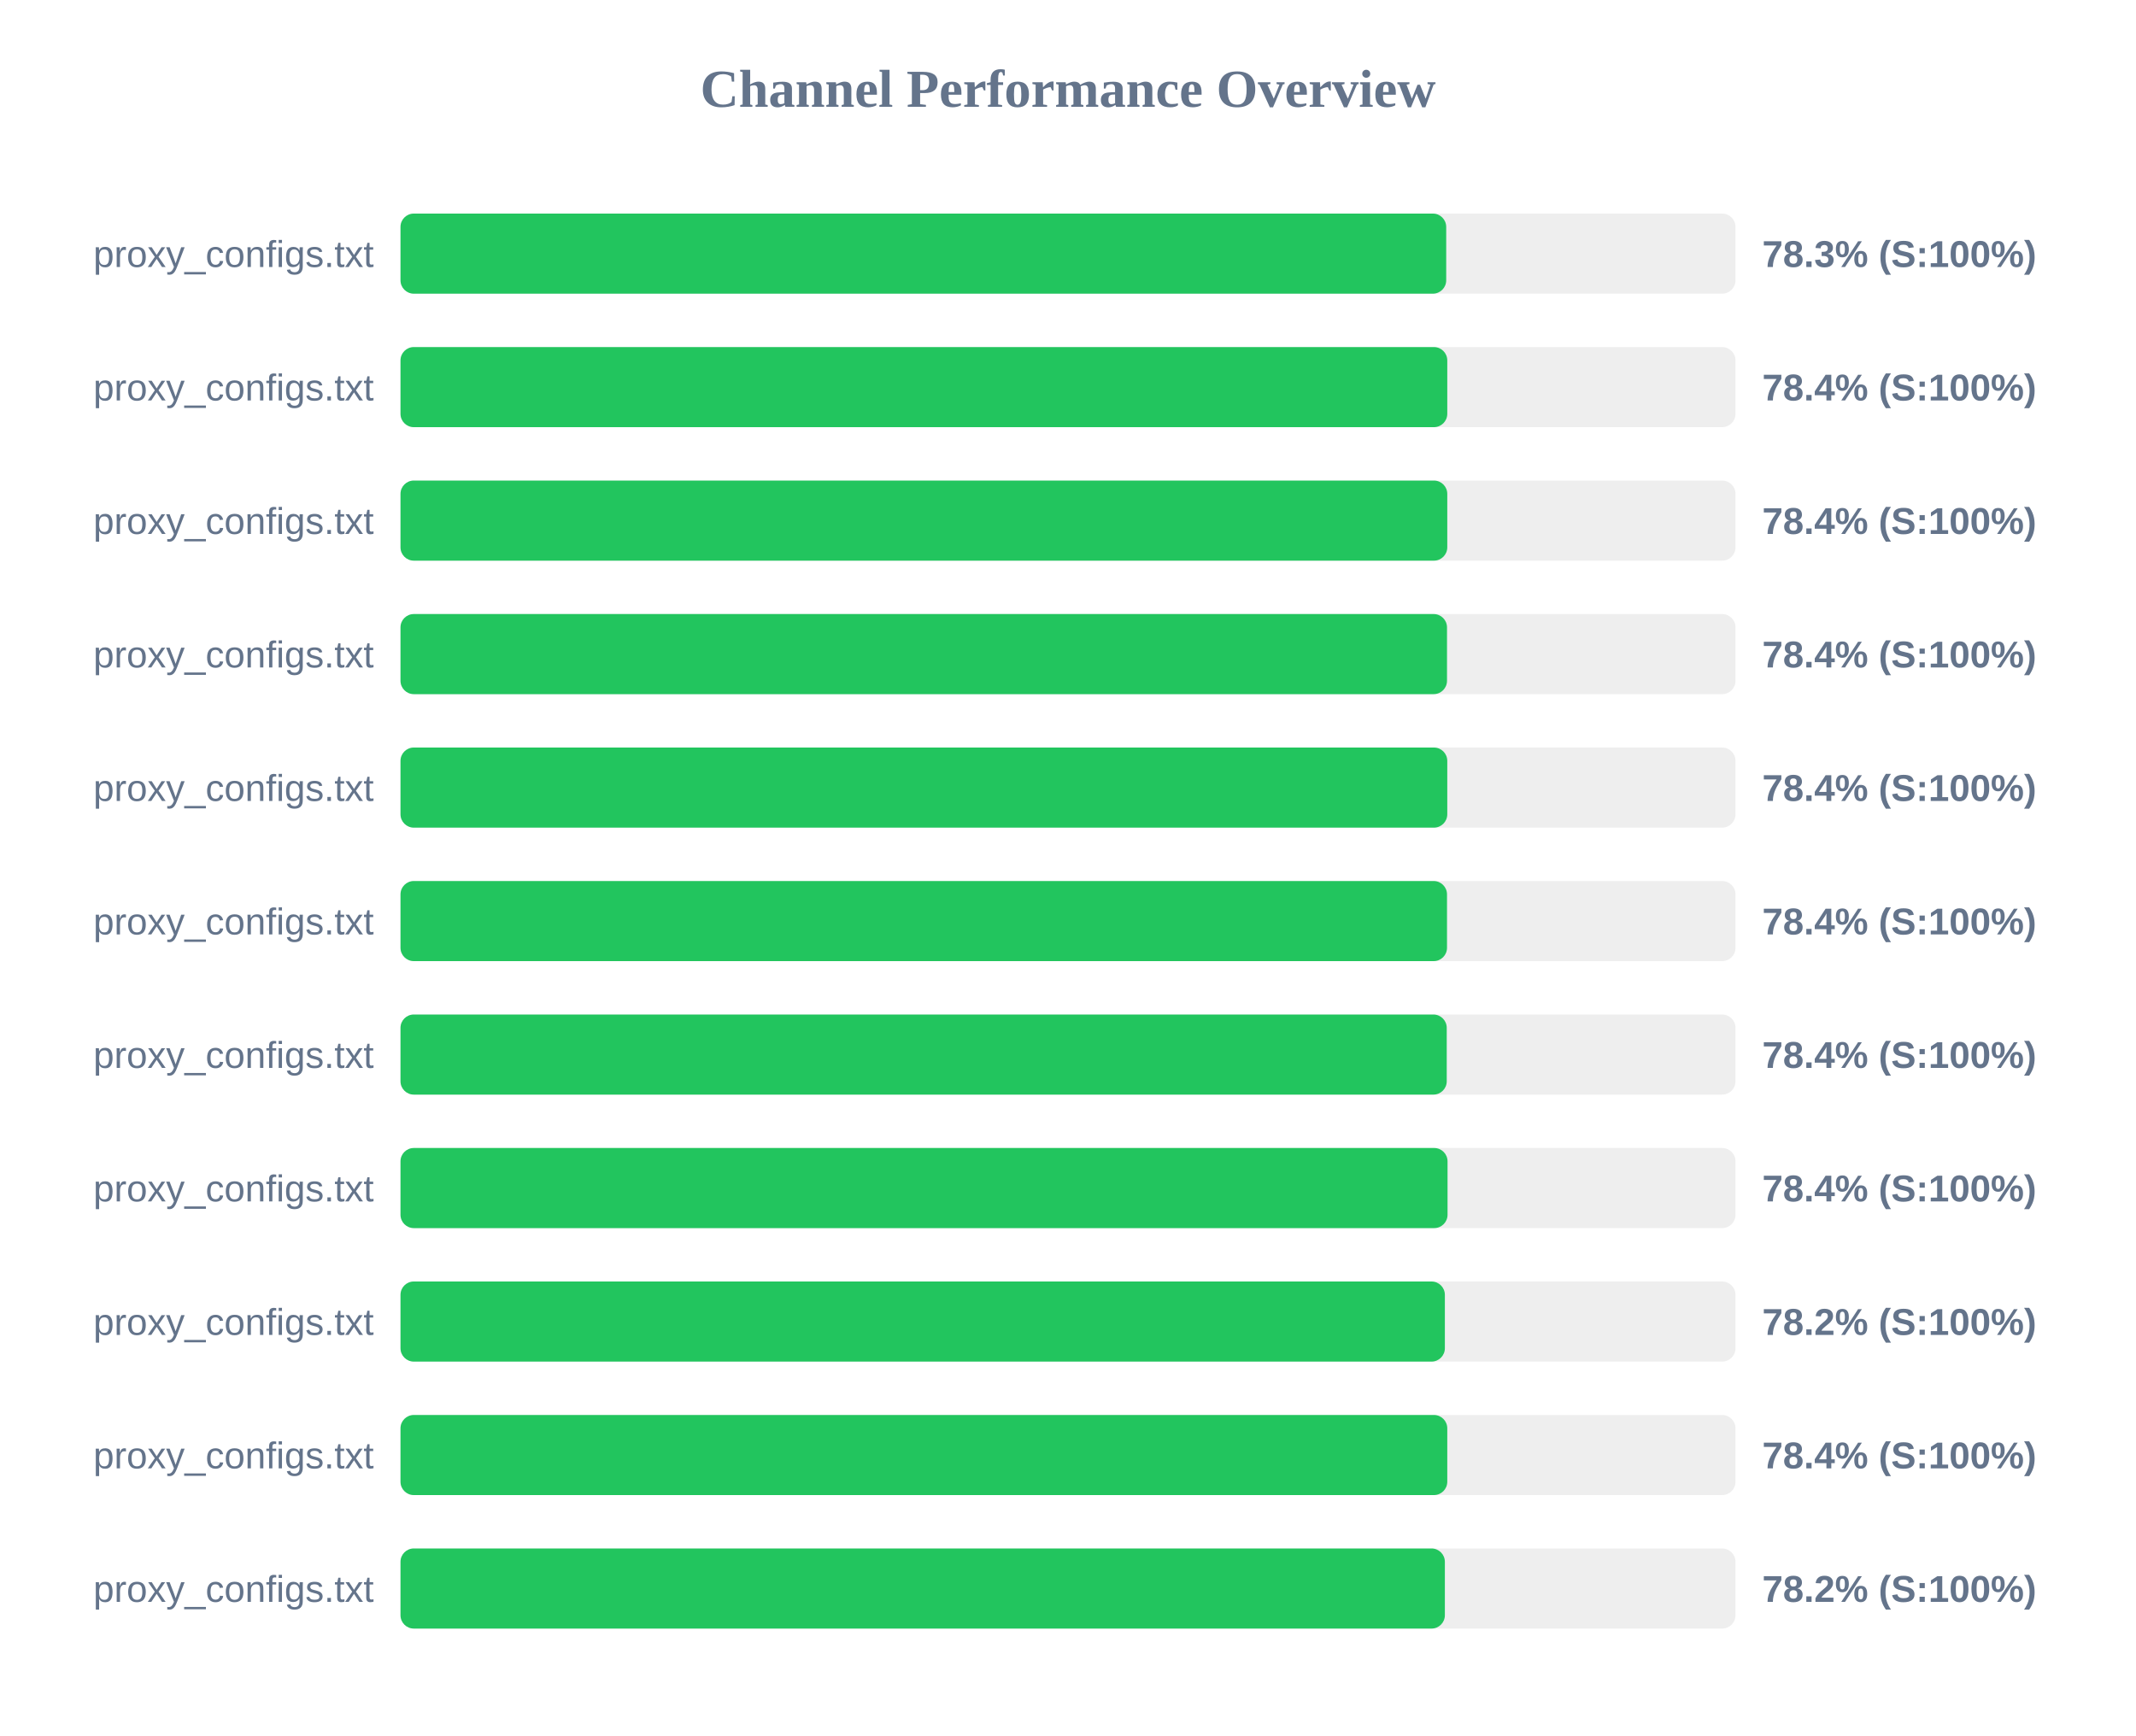
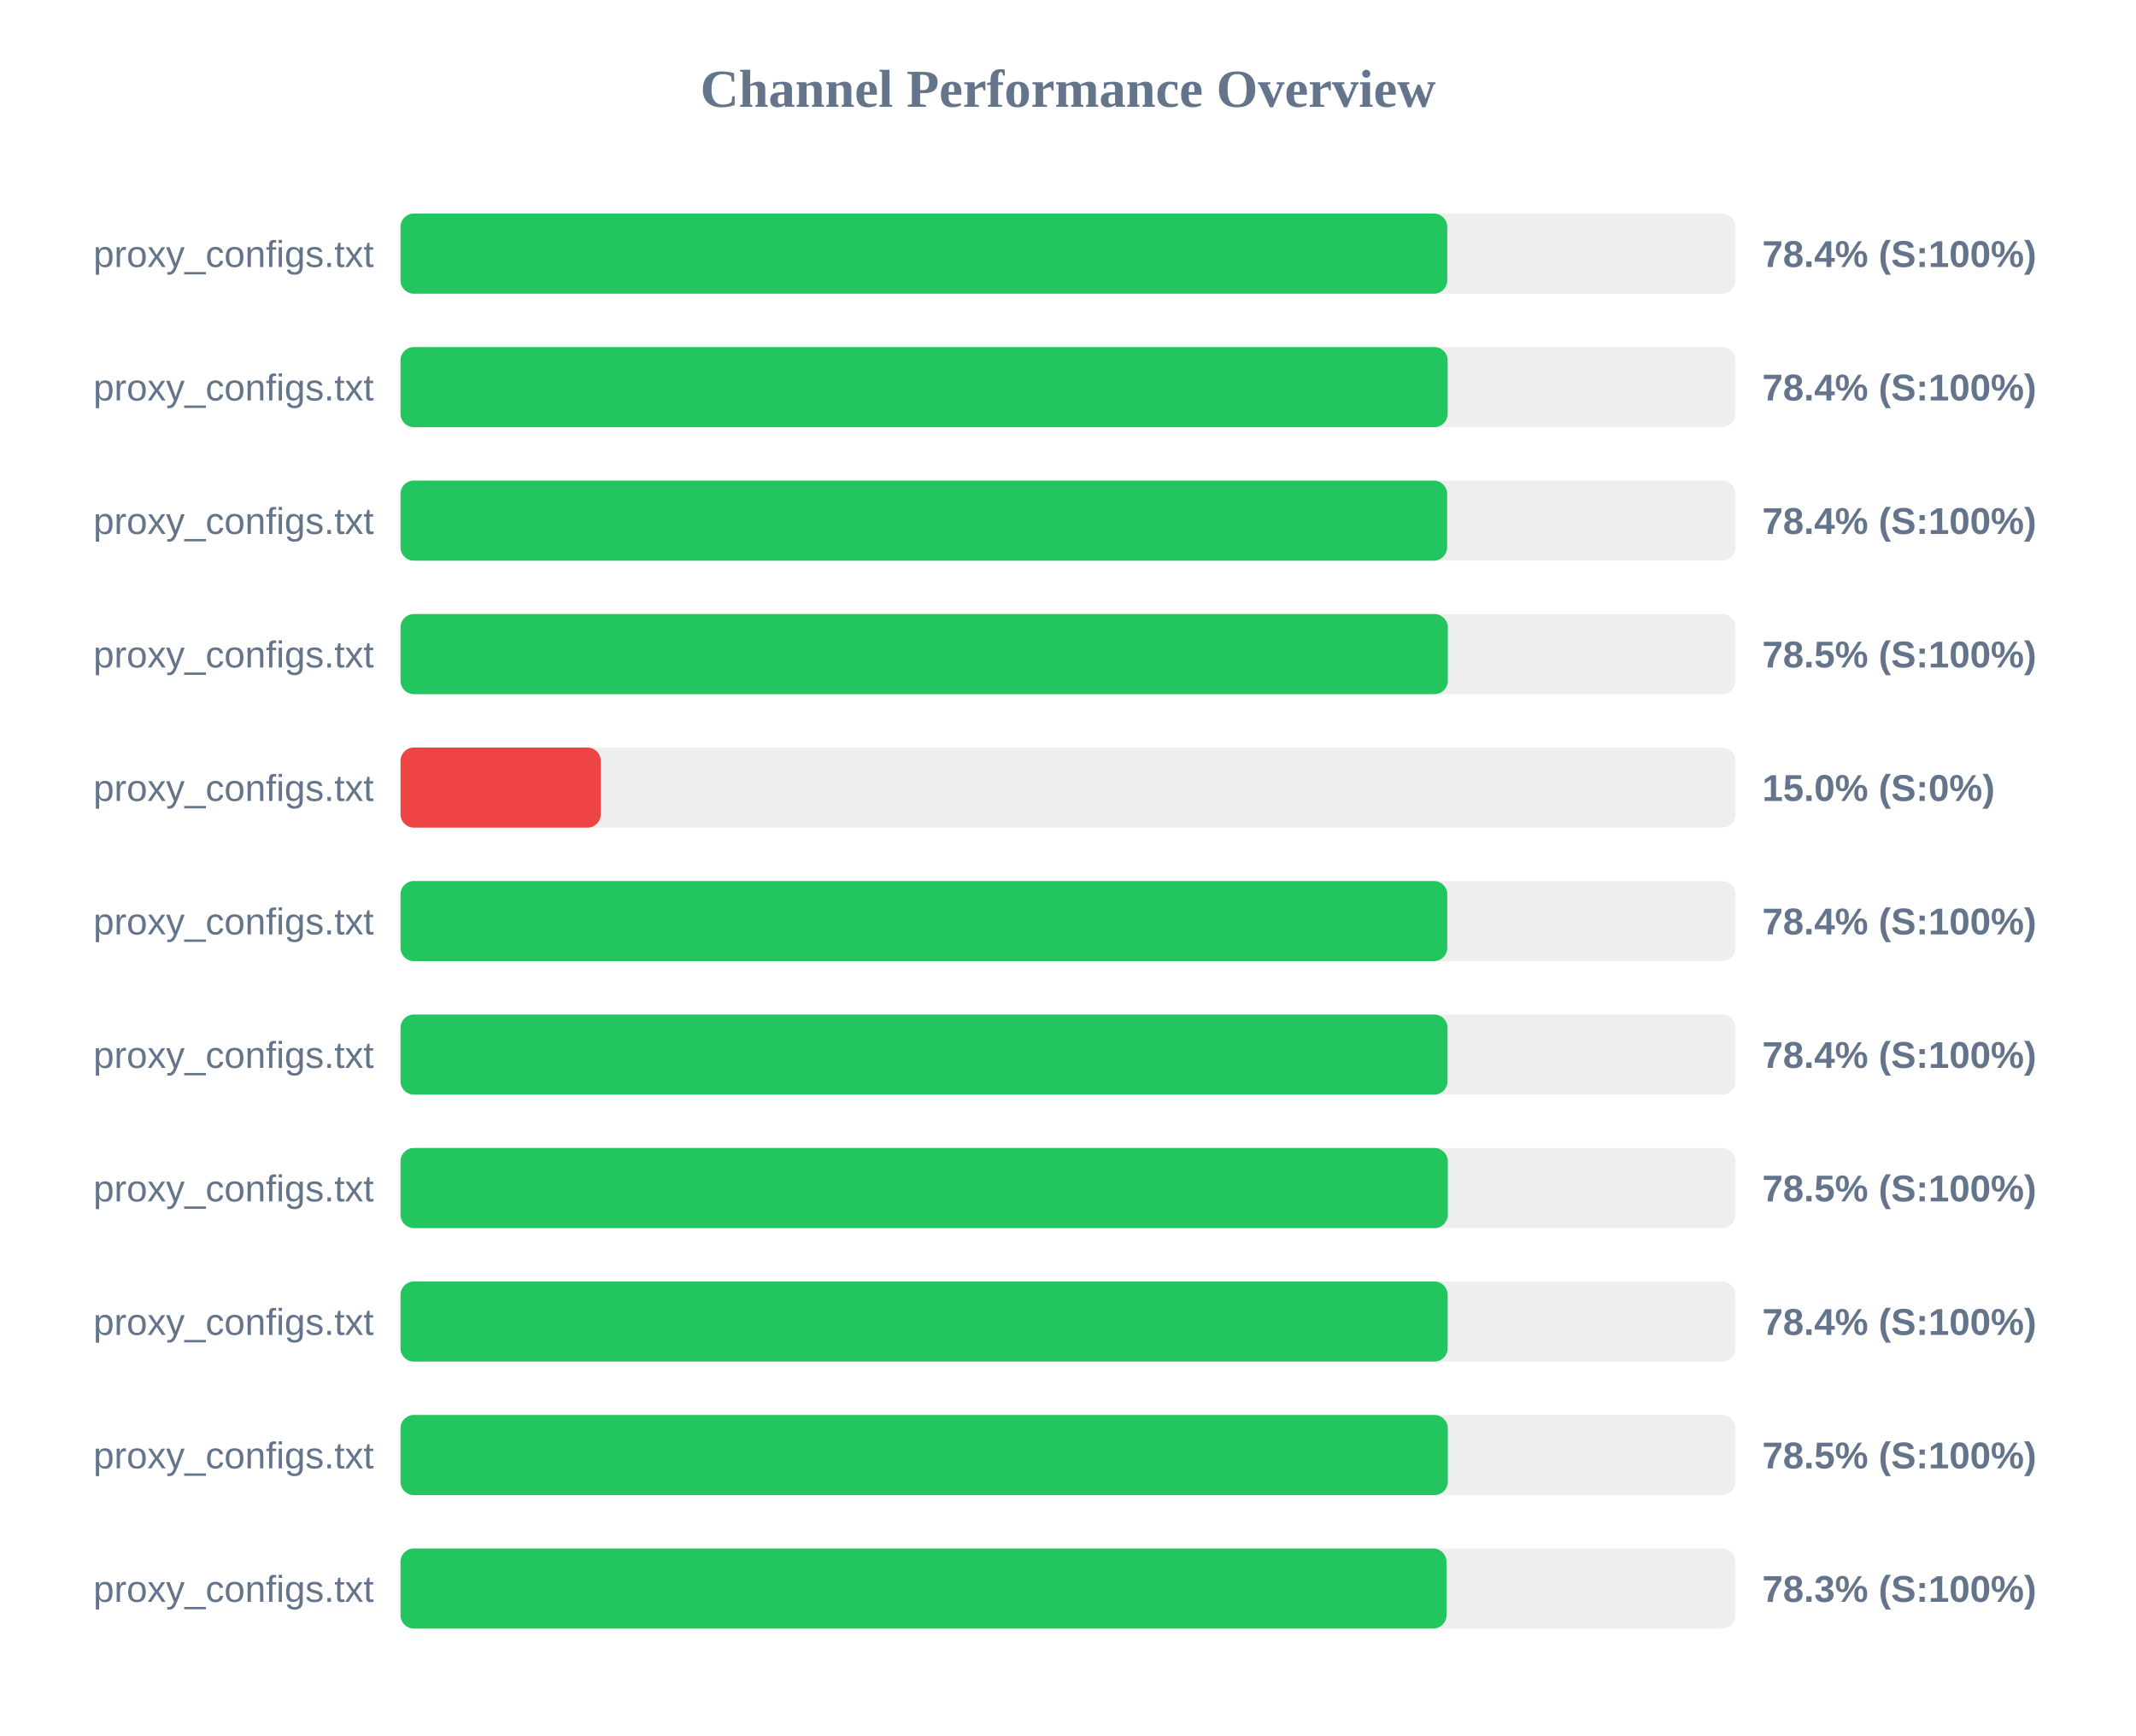
<svg xmlns="http://www.w3.org/2000/svg" width="800" height="650" version="1.1">
  <style>
        .row { font: 14px Arial; fill: #64748b; }
        .score { font: bold 14px Arial; fill: #64748b; }
    </style>
  <text x="400" y="40" text-anchor="middle" font-size="20px" font-weight="bold" fill="#64748b">Channel Performance Overview</text>
  <rect x="150" y="80" width="500" height="30" fill="#eee" rx="5" />
-   <rect x="150" y="80" width="391.65" height="30" fill="#22c55e" rx="5" />
+   <rect x="150" y="80" width="392.05" height="30" fill="#22c55e" rx="5" />
  <text x="140" y="100" text-anchor="end" class="row">proxy_configs.txt</text>
-   <text x="660" y="100" text-anchor="start" class="score">78.3% (S:100%)</text>
+   <text x="660" y="100" text-anchor="start" class="score">78.4% (S:100%)</text>
  <rect x="150" y="130" width="500" height="30" fill="#eee" rx="5" />
-   <rect x="150" y="130" width="392.05" height="30" fill="#22c55e" rx="5" />
+   <rect x="150" y="130" width="392.2" height="30" fill="#22c55e" rx="5" />
  <text x="140" y="150" text-anchor="end" class="row">proxy_configs.txt</text>
  <text x="660" y="150" text-anchor="start" class="score">78.4% (S:100%)</text>
  <rect x="150" y="180" width="500" height="30" fill="#eee" rx="5" />
-   <rect x="150" y="180" width="392.05" height="30" fill="#22c55e" rx="5" />
+   <rect x="150" y="180" width="392.0" height="30" fill="#22c55e" rx="5" />
  <text x="140" y="200" text-anchor="end" class="row">proxy_configs.txt</text>
  <text x="660" y="200" text-anchor="start" class="score">78.4% (S:100%)</text>
  <rect x="150" y="230" width="500" height="30" fill="#eee" rx="5" />
-   <rect x="150" y="230" width="391.95" height="30" fill="#22c55e" rx="5" />
+   <rect x="150" y="230" width="392.25" height="30" fill="#22c55e" rx="5" />
  <text x="140" y="250" text-anchor="end" class="row">proxy_configs.txt</text>
-   <text x="660" y="250" text-anchor="start" class="score">78.4% (S:100%)</text>
+   <text x="660" y="250" text-anchor="start" class="score">78.5% (S:100%)</text>
  <rect x="150" y="280" width="500" height="30" fill="#eee" rx="5" />
-   <rect x="150" y="280" width="392.05" height="30" fill="#22c55e" rx="5" />
+   <rect x="150" y="280" width="75.0" height="30" fill="#ef4444" rx="5" />
  <text x="140" y="300" text-anchor="end" class="row">proxy_configs.txt</text>
-   <text x="660" y="300" text-anchor="start" class="score">78.4% (S:100%)</text>
+   <text x="660" y="300" text-anchor="start" class="score">15.0% (S:0%)</text>
  <rect x="150" y="330" width="500" height="30" fill="#eee" rx="5" />
-   <rect x="150" y="330" width="391.95" height="30" fill="#22c55e" rx="5" />
+   <rect x="150" y="330" width="392.05" height="30" fill="#22c55e" rx="5" />
  <text x="140" y="350" text-anchor="end" class="row">proxy_configs.txt</text>
  <text x="660" y="350" text-anchor="start" class="score">78.4% (S:100%)</text>
  <rect x="150" y="380" width="500" height="30" fill="#eee" rx="5" />
-   <rect x="150" y="380" width="391.85" height="30" fill="#22c55e" rx="5" />
+   <rect x="150" y="380" width="392.15" height="30" fill="#22c55e" rx="5" />
  <text x="140" y="400" text-anchor="end" class="row">proxy_configs.txt</text>
  <text x="660" y="400" text-anchor="start" class="score">78.4% (S:100%)</text>
  <rect x="150" y="430" width="500" height="30" fill="#eee" rx="5" />
-   <rect x="150" y="430" width="392.15" height="30" fill="#22c55e" rx="5" />
+   <rect x="150" y="430" width="392.25" height="30" fill="#22c55e" rx="5" />
  <text x="140" y="450" text-anchor="end" class="row">proxy_configs.txt</text>
-   <text x="660" y="450" text-anchor="start" class="score">78.4% (S:100%)</text>
+   <text x="660" y="450" text-anchor="start" class="score">78.5% (S:100%)</text>
  <rect x="150" y="480" width="500" height="30" fill="#eee" rx="5" />
-   <rect x="150" y="480" width="391.15" height="30" fill="#22c55e" rx="5" />
+   <rect x="150" y="480" width="392.2" height="30" fill="#22c55e" rx="5" />
  <text x="140" y="500" text-anchor="end" class="row">proxy_configs.txt</text>
-   <text x="660" y="500" text-anchor="start" class="score">78.2% (S:100%)</text>
+   <text x="660" y="500" text-anchor="start" class="score">78.4% (S:100%)</text>
  <rect x="150" y="530" width="500" height="30" fill="#eee" rx="5" />
-   <rect x="150" y="530" width="392.05" height="30" fill="#22c55e" rx="5" />
+   <rect x="150" y="530" width="392.25" height="30" fill="#22c55e" rx="5" />
  <text x="140" y="550" text-anchor="end" class="row">proxy_configs.txt</text>
-   <text x="660" y="550" text-anchor="start" class="score">78.4% (S:100%)</text>
+   <text x="660" y="550" text-anchor="start" class="score">78.5% (S:100%)</text>
  <rect x="150" y="580" width="500" height="30" fill="#eee" rx="5" />
-   <rect x="150" y="580" width="391.15" height="30" fill="#22c55e" rx="5" />
+   <rect x="150" y="580" width="391.75" height="30" fill="#22c55e" rx="5" />
  <text x="140" y="600" text-anchor="end" class="row">proxy_configs.txt</text>
-   <text x="660" y="600" text-anchor="start" class="score">78.2% (S:100%)</text>
+   <text x="660" y="600" text-anchor="start" class="score">78.3% (S:100%)</text>
</svg>
